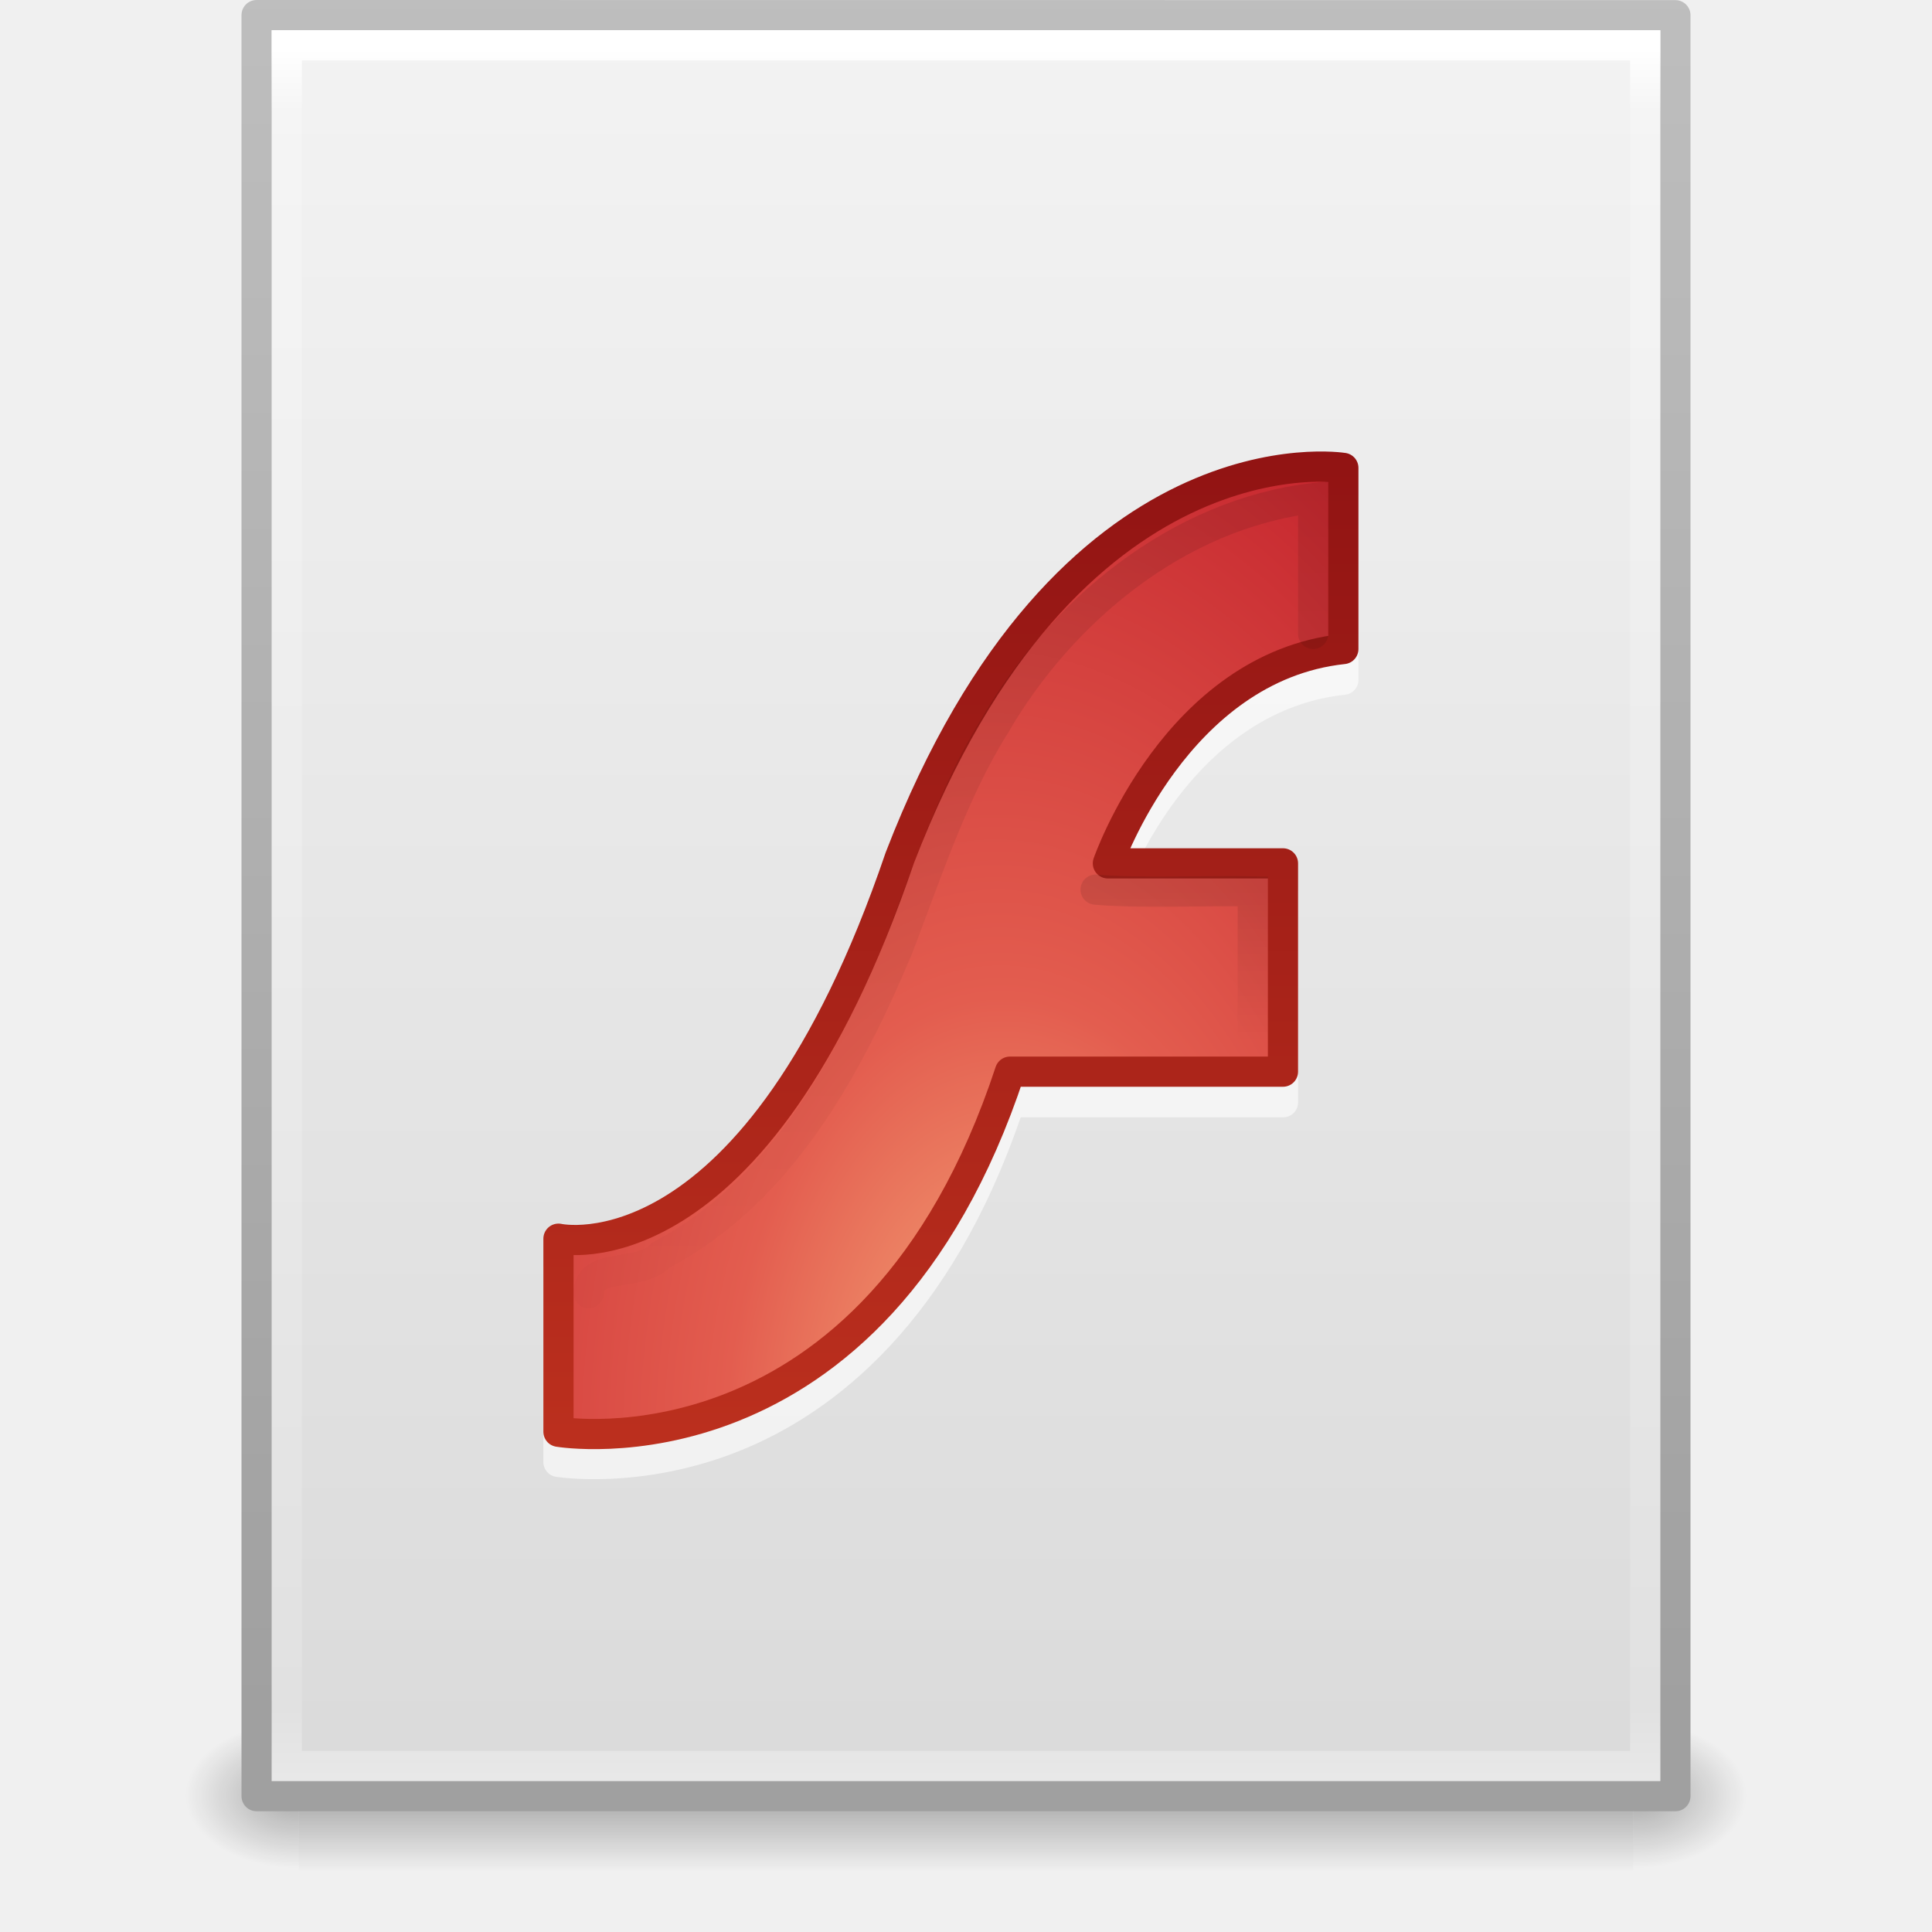
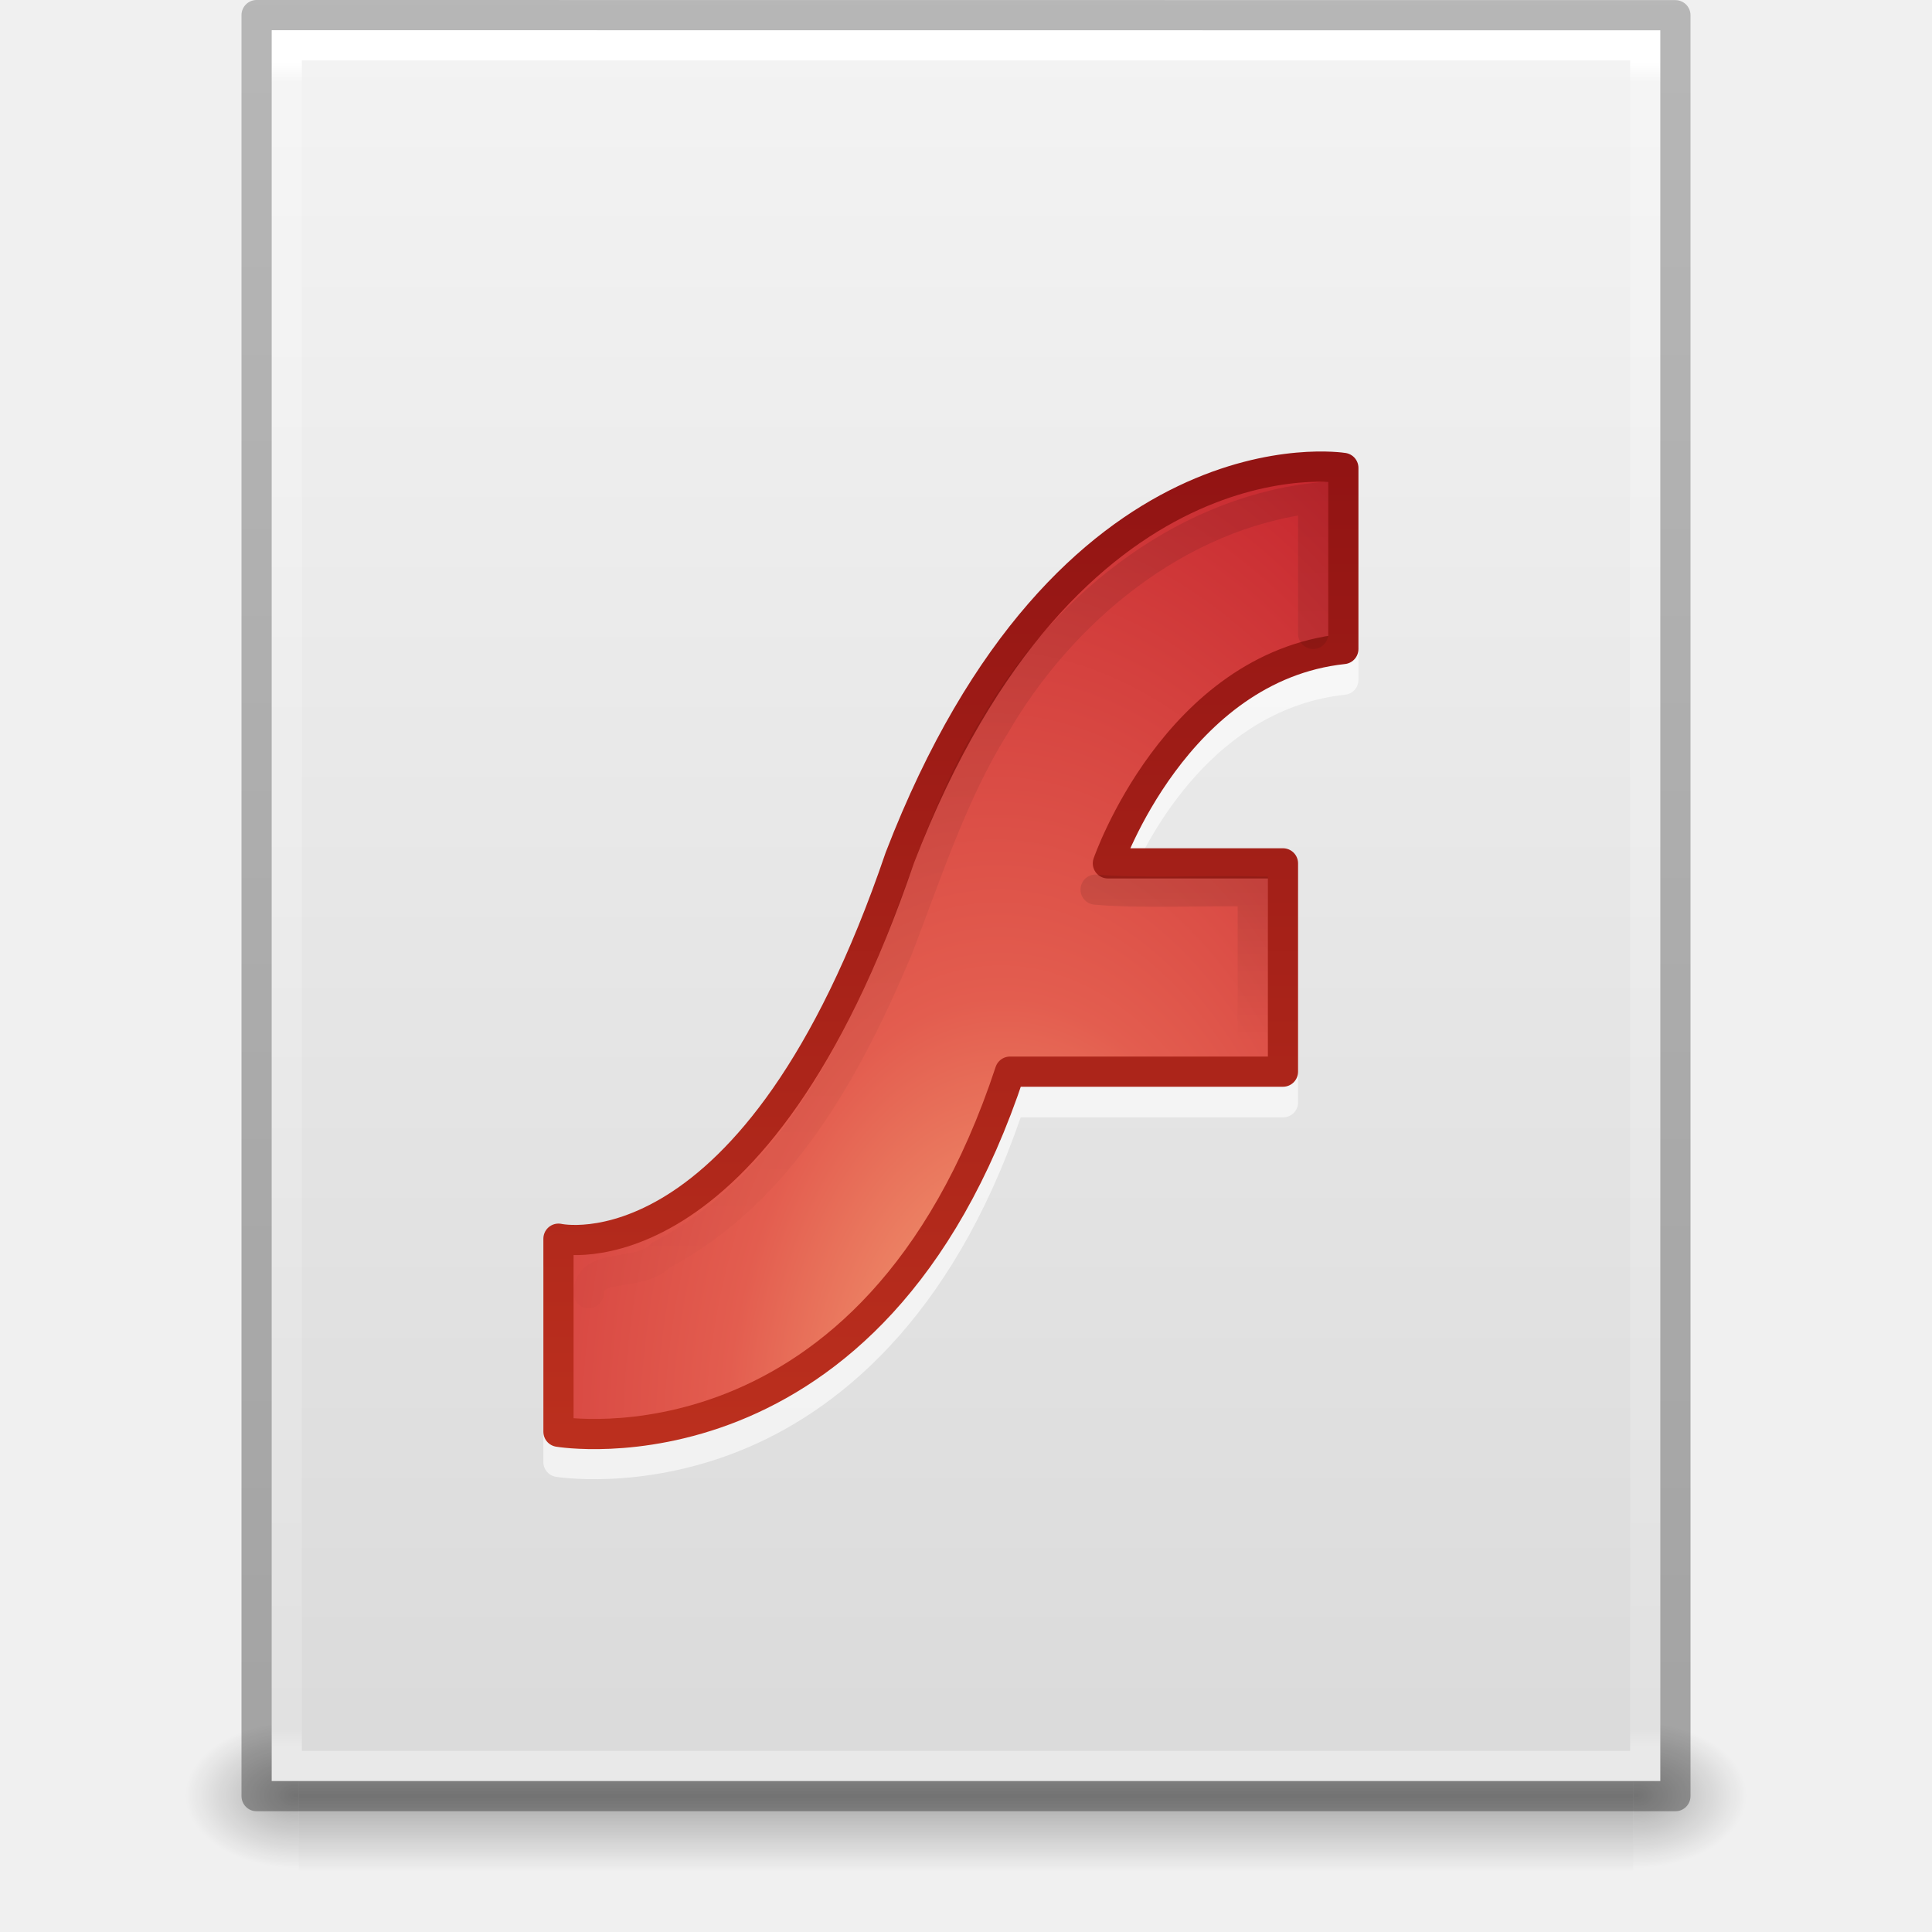
- <svg xmlns="http://www.w3.org/2000/svg" xmlns:xlink="http://www.w3.org/1999/xlink" version="1.1" width="64" height="64" id="svg4083">
-   <defs id="defs4085">
-     <linearGradient x1="25.261" y1="22.105" x2="25.261" y2="25.862" id="linearGradient3168" xlink:href="#linearGradient5727-8" gradientUnits="userSpaceOnUse" gradientTransform="matrix(1.342852,0,0,1.340734,-0.228447,-0.1666701)" />
-     <linearGradient id="linearGradient5727-8">
-       <stop id="stop5729-8" style="stop-color:#000000;stop-opacity:1" offset="0" />
-       <stop id="stop5731-4" style="stop-color:#000000;stop-opacity:0" offset="1" />
+ <svg xmlns="http://www.w3.org/2000/svg" xmlns:xlink="http://www.w3.org/1999/xlink" version="1.1" width="64" height="64" id="svg3844">
+   <defs id="defs3846">
+     <linearGradient x1="-51.786" y1="50.786" x2="-51.786" y2="2.906" id="linearGradient3033" xlink:href="#linearGradient3104-6" gradientUnits="userSpaceOnUse" gradientTransform="matrix(1.084352,0,0,1.199737,79.55086,-4.16286)" />
+     <linearGradient id="linearGradient3104-6">
+       <stop id="stop3106-3" style="stop-color:#000000;stop-opacity:0.318" offset="0" />
+       <stop id="stop3108-9" style="stop-color:#000000;stop-opacity:0.24" offset="1" />
    </linearGradient>
-     <linearGradient x1="25" y1="12" x2="25" y2="35" id="linearGradient3171" xlink:href="#linearGradient5727" gradientUnits="userSpaceOnUse" gradientTransform="matrix(1.342852,0,0,1.340734,-0.228447,-0.1666701)" />
-     <linearGradient id="linearGradient5727">
-       <stop id="stop5729" style="stop-color:#000000;stop-opacity:1" offset="0" />
-       <stop id="stop5731" style="stop-color:#000000;stop-opacity:0" offset="1" />
-     </linearGradient>
-     <radialGradient cx="28.897" cy="10.417" r="20" fx="30.345" fy="10.417" id="radialGradient3174" xlink:href="#linearGradient3242" gradientUnits="userSpaceOnUse" gradientTransform="matrix(1.752063,-4.3911784e-8,0,2.877362,-19.30079,18.12742)" />
-     <linearGradient id="linearGradient3242">
-       <stop id="stop3244" style="stop-color:#f8b17e;stop-opacity:1" offset="0" />
-       <stop id="stop3246" style="stop-color:#e35d4f;stop-opacity:1" offset="0.262" />
-       <stop id="stop3248" style="stop-color:#c6262e;stop-opacity:1" offset="0.661" />
-       <stop id="stop3250" style="stop-color:#690b54;stop-opacity:1" offset="1" />
-     </linearGradient>
-     <linearGradient x1="21.587" y1="11.492" x2="21.587" y2="36.647" id="linearGradient3176" xlink:href="#linearGradient2490" gradientUnits="userSpaceOnUse" gradientTransform="matrix(1.342852,0,0,1.340734,-0.8998596,-0.7746301)" />
-     <linearGradient id="linearGradient2490">
-       <stop id="stop2492" style="stop-color:#911313;stop-opacity:1" offset="0" />
-       <stop id="stop2494" style="stop-color:#bc301e;stop-opacity:1" offset="1" />
-     </linearGradient>
-     <linearGradient x1="24" y1="5.564" x2="24" y2="43" id="linearGradient3093" xlink:href="#linearGradient3977-4" gradientUnits="userSpaceOnUse" gradientTransform="matrix(1.216216,0,0,1.540538,2.810818,-6.97295)" />
+     <linearGradient x1="24" y1="5.864" x2="24" y2="42.1" id="linearGradient3093" xlink:href="#linearGradient3977-4" gradientUnits="userSpaceOnUse" gradientTransform="matrix(1.216216,0,0,1.540538,2.810818,-6.97295)" />
    <linearGradient id="linearGradient3977-4">
      <stop id="stop3979-7" style="stop-color:#ffffff;stop-opacity:1" offset="0" />
-       <stop id="stop3981-6" style="stop-color:#ffffff;stop-opacity:0.235" offset="0.036" />
-       <stop id="stop3983-5" style="stop-color:#ffffff;stop-opacity:0.157" offset="0.951" />
+       <stop id="stop3981-6" style="stop-color:#ffffff;stop-opacity:0.235" offset="0.012" />
+       <stop id="stop3983-5" style="stop-color:#ffffff;stop-opacity:0.157" offset="0.988" />
      <stop id="stop3985-6" style="stop-color:#ffffff;stop-opacity:0.392" offset="1" />
    </linearGradient>
-     <linearGradient x1="25.132" y1="0.985" x2="25.132" y2="47.013" id="linearGradient3096" xlink:href="#linearGradient3600-9" gradientUnits="userSpaceOnUse" gradientTransform="matrix(1.342857,0,0,1.281969,-0.2285551,-2.73405)" />
+     <linearGradient x1="25.132" y1="0.985" x2="25.132" y2="47.013" id="linearGradient3096" xlink:href="#linearGradient3600-9" gradientUnits="userSpaceOnUse" gradientTransform="matrix(1.314283,0,0,1.260239,0.4572141,-2.17932)" />
    <linearGradient id="linearGradient3600-9">
      <stop id="stop3602-3" style="stop-color:#f4f4f4;stop-opacity:1" offset="0" />
      <stop id="stop3604-7" style="stop-color:#dbdbdb;stop-opacity:1" offset="1" />
-     </linearGradient>
-     <linearGradient x1="-51.786" y1="50.786" x2="-51.786" y2="2.906" id="linearGradient3098" xlink:href="#linearGradient3104" gradientUnits="userSpaceOnUse" gradientTransform="matrix(1.084353,0,0,1.199732,79.55087,-4.16278)" />
-     <linearGradient id="linearGradient3104">
-       <stop id="stop3106" style="stop-color:#a0a0a0;stop-opacity:1" offset="0" />
-       <stop id="stop3108" style="stop-color:#bebebe;stop-opacity:1" offset="1" />
    </linearGradient>
    <radialGradient cx="605.714" cy="486.648" r="117.143" fx="605.714" fy="486.648" id="radialGradient3153" xlink:href="#linearGradient5060" gradientUnits="userSpaceOnUse" gradientTransform="matrix(0.03132633,0,0,0.02058823,35.22086,49.45142)" />
    <linearGradient id="linearGradient5060">
      <stop id="stop5062" style="stop-color:#000000;stop-opacity:1" offset="0" />
      <stop id="stop5064" style="stop-color:#000000;stop-opacity:0" offset="1" />
    </linearGradient>
    <radialGradient cx="605.714" cy="486.648" r="117.143" fx="605.714" fy="486.648" id="radialGradient3156" xlink:href="#linearGradient5060" gradientUnits="userSpaceOnUse" gradientTransform="matrix(-0.03132632,0,0,0.02058823,28.77914,49.45142)" />
    <linearGradient id="linearGradient5048">
      <stop id="stop5050" style="stop-color:#000000;stop-opacity:0" offset="0" />
      <stop id="stop5056" style="stop-color:#000000;stop-opacity:1" offset="0.5" />
      <stop id="stop5052" style="stop-color:#000000;stop-opacity:0" offset="1" />
    </linearGradient>
-     <linearGradient x1="302.857" y1="366.648" x2="302.857" y2="609.505" id="linearGradient4081" xlink:href="#linearGradient5048" gradientUnits="userSpaceOnUse" gradientTransform="matrix(0.09153846,0,0,0.02058823,-1.084616,49.45142)" />
+     <linearGradient x1="302.857" y1="366.648" x2="302.857" y2="609.505" id="linearGradient3842" xlink:href="#linearGradient5048" gradientUnits="userSpaceOnUse" gradientTransform="matrix(0.09153846,0,0,0.02058823,-1.084616,49.45142)" />
+     <linearGradient xlink:href="#linearGradient5727-8" id="linearGradient3035" gradientUnits="userSpaceOnUse" gradientTransform="matrix(1.342852,0,0,1.340734,-0.228447,-0.16667)" x1="25.261" y1="22.105" x2="25.261" y2="25.862" />
+     <linearGradient id="linearGradient5727-8">
+       <stop id="stop5729-8" style="stop-color:#000000;stop-opacity:1" offset="0" />
+       <stop id="stop5731-4" style="stop-color:#000000;stop-opacity:0" offset="1" />
+     </linearGradient>
+     <linearGradient xlink:href="#linearGradient5727" id="linearGradient3038" gradientUnits="userSpaceOnUse" gradientTransform="matrix(1.342852,0,0,1.340734,-0.228447,-0.16667)" x1="25" y1="12" x2="25" y2="35" />
+     <linearGradient id="linearGradient5727">
+       <stop id="stop5729" style="stop-color:#000000;stop-opacity:1" offset="0" />
+       <stop id="stop5731" style="stop-color:#000000;stop-opacity:0" offset="1" />
+     </linearGradient>
+     <radialGradient xlink:href="#linearGradient3242" id="radialGradient3041" gradientUnits="userSpaceOnUse" gradientTransform="matrix(1.752063,-4.3911784e-8,0,2.877362,-19.30079,18.12742)" cx="28.897" cy="10.417" fx="30.345" fy="10.417" r="20" />
+     <linearGradient id="linearGradient3242">
+       <stop id="stop3244" style="stop-color:#f8b17e;stop-opacity:1" offset="0" />
+       <stop id="stop3246" style="stop-color:#e35d4f;stop-opacity:1" offset="0.262" />
+       <stop id="stop3248" style="stop-color:#c6262e;stop-opacity:1" offset="0.661" />
+       <stop id="stop3250" style="stop-color:#690b54;stop-opacity:1" offset="1" />
+     </linearGradient>
+     <linearGradient xlink:href="#linearGradient2490" id="linearGradient3043" gradientUnits="userSpaceOnUse" gradientTransform="matrix(1.342852,0,0,1.340734,-0.89986,-0.77463)" x1="21.587" y1="11.492" x2="21.587" y2="36.647" />
+     <linearGradient id="linearGradient2490">
+       <stop id="stop2492" style="stop-color:#911313;stop-opacity:1" offset="0" />
+       <stop id="stop2494" style="stop-color:#bc301e;stop-opacity:1" offset="1" />
+     </linearGradient>
  </defs>
  <g id="layer1">
-     <rect width="44.2" height="5" x="9.9" y="57" id="rect2879" style="opacity:0.3;fill:url(#linearGradient4081);fill-opacity:1;fill-rule:nonzero;stroke:none;stroke-width:1;marker:none;visibility:visible;display:inline;overflow:visible" />
+     <rect width="44.2" height="5" x="9.9" y="57" id="rect2879" style="opacity:0.3;fill:url(#linearGradient3842);fill-opacity:1;fill-rule:nonzero;stroke:none;stroke-width:1;marker:none;visibility:visible;display:inline;overflow:visible" />
    <path d="m 9.9,57 c 0,0 0,5 0,5 -1.613,0.01 -3.9,-1.12 -3.9,-2.5 0,-1.38 1.8,-2.499 3.9,-2.499 z" id="path2881" style="opacity:0.3;fill:url(#radialGradient3156);fill-opacity:1;fill-rule:nonzero;stroke:none;stroke-width:1;marker:none;visibility:visible;display:inline;overflow:visible" />
    <path d="m 54.1,57 c 0,0 0,5 0,5 C 55.713,62.01 58,60.88 58,59.5 c 0,-1.38 -1.8,-2.499 -3.9,-2.499 z" id="path2883" style="opacity:0.3;fill:url(#radialGradient3153);fill-opacity:1;fill-rule:nonzero;stroke:none;stroke-width:1;marker:none;visibility:visible;display:inline;overflow:visible" />
-     <path d="m 8.5,0.5 c 10.77,0 47,0.004 47,0.004 l 5.6e-5,58.996 c 0,0 -31.333,0 -47,0 0,-19.667 0,-39.333 0,-59 z" id="path4160-6" style="fill:url(#linearGradient3096);fill-opacity:1;stroke:url(#linearGradient3098);stroke-width:1;stroke-linecap:butt;stroke-linejoin:round;stroke-miterlimit:4;stroke-opacity:1;stroke-dasharray:none;stroke-dashoffset:0;display:inline" />
-     <path d="m 42.969,1003.344 c -2.982,0.27 -9.409,2.313 -13.625,13.25 a 0.493,0.493 0 0 0 0,0.031 c -2.377,6.984 -5.147,10.029 -7.25,11.344 -1.052,0.657 -1.943,0.895 -2.562,0.969 -0.619,0.074 -0.938,0 -0.938,0 A 0.493,0.493 0 0 0 18,1029.406 l 0,6.375 a 0.493,0.493 0 0 0 0.406,0.5 c 0,0 2.763,0.468 6.062,-0.844 3.242,-1.289 7.03,-4.347 9.344,-11.062 l 8.688,0 a 0.493,0.493 0 0 0 0.5,-0.5 l 0,-6.906 a 0.493,0.493 0 0 0 -0.5,-0.5 l -5.062,0 c 0.636,-1.457 2.809,-5.632 7.125,-6.094 a 0.493,0.493 0 0 0 0.438,-0.5 l 0,-6 a 0.493,0.493 0 0 0 -0.406,-0.469 c 0,0 -0.624,-0.153 -1.625,-0.062 z" transform="translate(0,-987.3624)" id="path4010" style="opacity:0.6;color:#000000;fill:#ffffff;fill-opacity:1;fill-rule:nonzero;stroke:none;stroke-width:1;marker:none;visibility:visible;display:inline;overflow:visible;enable-background:accumulate" />
+     <path d="m 9,1 c 10.541,0 46,0.004 46,0.004 L 55,59 c 0,0 -30.667,0 -46,0 0,-19.333 0,-38.666 0,-58 z" id="path4160-6" style="fill:url(#linearGradient3096);fill-opacity:1;stroke:none;display:inline" />
    <path d="m 54.5,58.5 -45,0 0,-57 45,0 z" id="rect6741-1-8" style="fill:none;stroke:url(#linearGradient3093);stroke-width:1;stroke-linecap:round;stroke-linejoin:miter;stroke-miterlimit:4;stroke-opacity:1;stroke-dasharray:none;stroke-dashoffset:0" />
-     <path d="m 18.5,41.033 0,6.396 c 0,0 10.43,1.782 14.957,-11.929 0.3,0 9.043,0 9.043,0 l 0,-6.9 -5.8,0 c 0,0 2.249,-6.506 7.8,-7.1 l -3.3e-5,-6 c 0,0 -9.14,-1.49 -14.692,12.913 C 25.007,42.518 18.5,41.033 18.5,41.033 z" id="path1389" style="color:#000000;fill:url(#radialGradient3174);fill-opacity:1;fill-rule:nonzero;stroke:url(#linearGradient3176);stroke-width:1;stroke-linecap:round;stroke-linejoin:round;stroke-miterlimit:4;stroke-opacity:1;stroke-dasharray:none;stroke-dashoffset:0;marker:none;visibility:visible;display:inline;overflow:visible;enable-background:accumulate" />
-     <path d="m 43.5,21 0,-4.5 c -4.508,0.538 -8.37,3.766 -10.559,7.559 -1.378,2.193 -2.284,4.992 -3.209,7.387 -1.666,3.953 -3.895,8.065 -7.839,10.129 -0.663,0.749 -2.397,0.216 -2.393,1.263" id="path5721" style="opacity:0.1;color:#000000;fill:none;stroke:url(#linearGradient3171);stroke-width:1;stroke-linecap:round;stroke-linejoin:miter;stroke-miterlimit:4;stroke-opacity:1;stroke-dasharray:none;stroke-dashoffset:0;marker:none;visibility:visible;display:inline;overflow:visible;enable-background:accumulate" />
-     <path d="m 41.5,34.5 c 0,-1.313 0,-3.658 0,-4.971 -1.463,-0.035 -3.754,0.073 -5.207,-0.059" id="path5721-3" style="opacity:0.1;color:#000000;fill:none;stroke:url(#linearGradient3168);stroke-width:1;stroke-linecap:round;stroke-linejoin:miter;stroke-miterlimit:4;stroke-opacity:1;stroke-dasharray:none;stroke-dashoffset:0;marker:none;visibility:visible;display:inline;overflow:visible;enable-background:accumulate" />
+     <path d="m 8.5,0.5 c 10.77,0 47,0.004 47,0.004 l 4.9e-5,58.996 c 0,0 -31.333,0 -47,0 0,-19.667 0,-39.333 0,-59 z" id="path4160-6-1" style="fill:none;stroke:url(#linearGradient3033);stroke-width:1;stroke-linecap:butt;stroke-linejoin:round;stroke-miterlimit:4;stroke-opacity:1;stroke-dasharray:none;stroke-dashoffset:0;display:inline" />
  </g>
+   <path style="opacity:0.6;color:#000000;fill:#ffffff;fill-opacity:1;fill-rule:nonzero;stroke:none;stroke-width:1;marker:none;visibility:visible;display:inline;overflow:visible;enable-background:accumulate" id="path4010" d="m 42.969,15.981 c -2.982,0.27 -9.409,2.313 -13.625,13.25 a 0.493,0.493 0 0 0 0,0.031 c -2.377,6.984 -5.147,10.029 -7.25,11.344 -1.052,0.657 -1.943,0.895 -2.562,0.969 -0.619,0.074 -0.938,0 -0.938,0 A 0.493,0.493 0 0 0 18,42.044 l 0,6.375 a 0.493,0.493 0 0 0 0.406,0.5 c 0,0 2.763,0.468 6.062,-0.844 3.242,-1.289 7.03,-4.347 9.344,-11.062 l 8.688,0 a 0.493,0.493 0 0 0 0.5,-0.5 l 0,-6.906 a 0.493,0.493 0 0 0 -0.5,-0.5 l -5.062,0 c 0.636,-1.457 2.809,-5.632 7.125,-6.094 a 0.493,0.493 0 0 0 0.438,-0.5 l 0,-6 a 0.493,0.493 0 0 0 -0.406,-0.469 c 0,0 -0.624,-0.153 -1.625,-0.062 z" />
+   <path style="color:#000000;fill:url(#radialGradient3041);fill-opacity:1;fill-rule:nonzero;stroke:url(#linearGradient3043);stroke-width:1;stroke-linecap:round;stroke-linejoin:round;stroke-miterlimit:4;stroke-opacity:1;stroke-dasharray:none;stroke-dashoffset:0;marker:none;visibility:visible;display:inline;overflow:visible;enable-background:accumulate" id="path1389" d="m 18.5,41.033 0,6.396 c 0,0 10.43,1.782 14.957,-11.929 0.3,0 9.043,0 9.043,0 l 0,-6.9 -5.8,0 c 0,0 2.249,-6.506 7.8,-7.1 l -3.3e-5,-6 c 0,0 -9.14,-1.49 -14.692,12.913 C 25.007,42.518 18.5,41.033 18.5,41.033 z" />
+   <path style="opacity:0.1;color:#000000;fill:none;stroke:url(#linearGradient3038);stroke-width:1;stroke-linecap:round;stroke-linejoin:miter;stroke-miterlimit:4;stroke-opacity:1;stroke-dasharray:none;stroke-dashoffset:0;marker:none;visibility:visible;display:inline;overflow:visible;enable-background:accumulate" id="path5721" d="m 43.5,21 0,-4.5 c -4.508,0.538 -8.37,3.766 -10.559,7.559 -1.378,2.193 -2.284,4.992 -3.209,7.387 -1.666,3.953 -3.895,8.065 -7.839,10.129 -0.663,0.749 -2.397,0.216 -2.393,1.263" />
+   <path style="opacity:0.1;color:#000000;fill:none;stroke:url(#linearGradient3035);stroke-width:1;stroke-linecap:round;stroke-linejoin:miter;stroke-miterlimit:4;stroke-opacity:1;stroke-dasharray:none;stroke-dashoffset:0;marker:none;visibility:visible;display:inline;overflow:visible;enable-background:accumulate" id="path5721-3" d="m 41.5,34.5 c 0,-1.313 0,-3.658 0,-4.971 -1.463,-0.035 -3.754,0.073 -5.207,-0.059" />
</svg>
